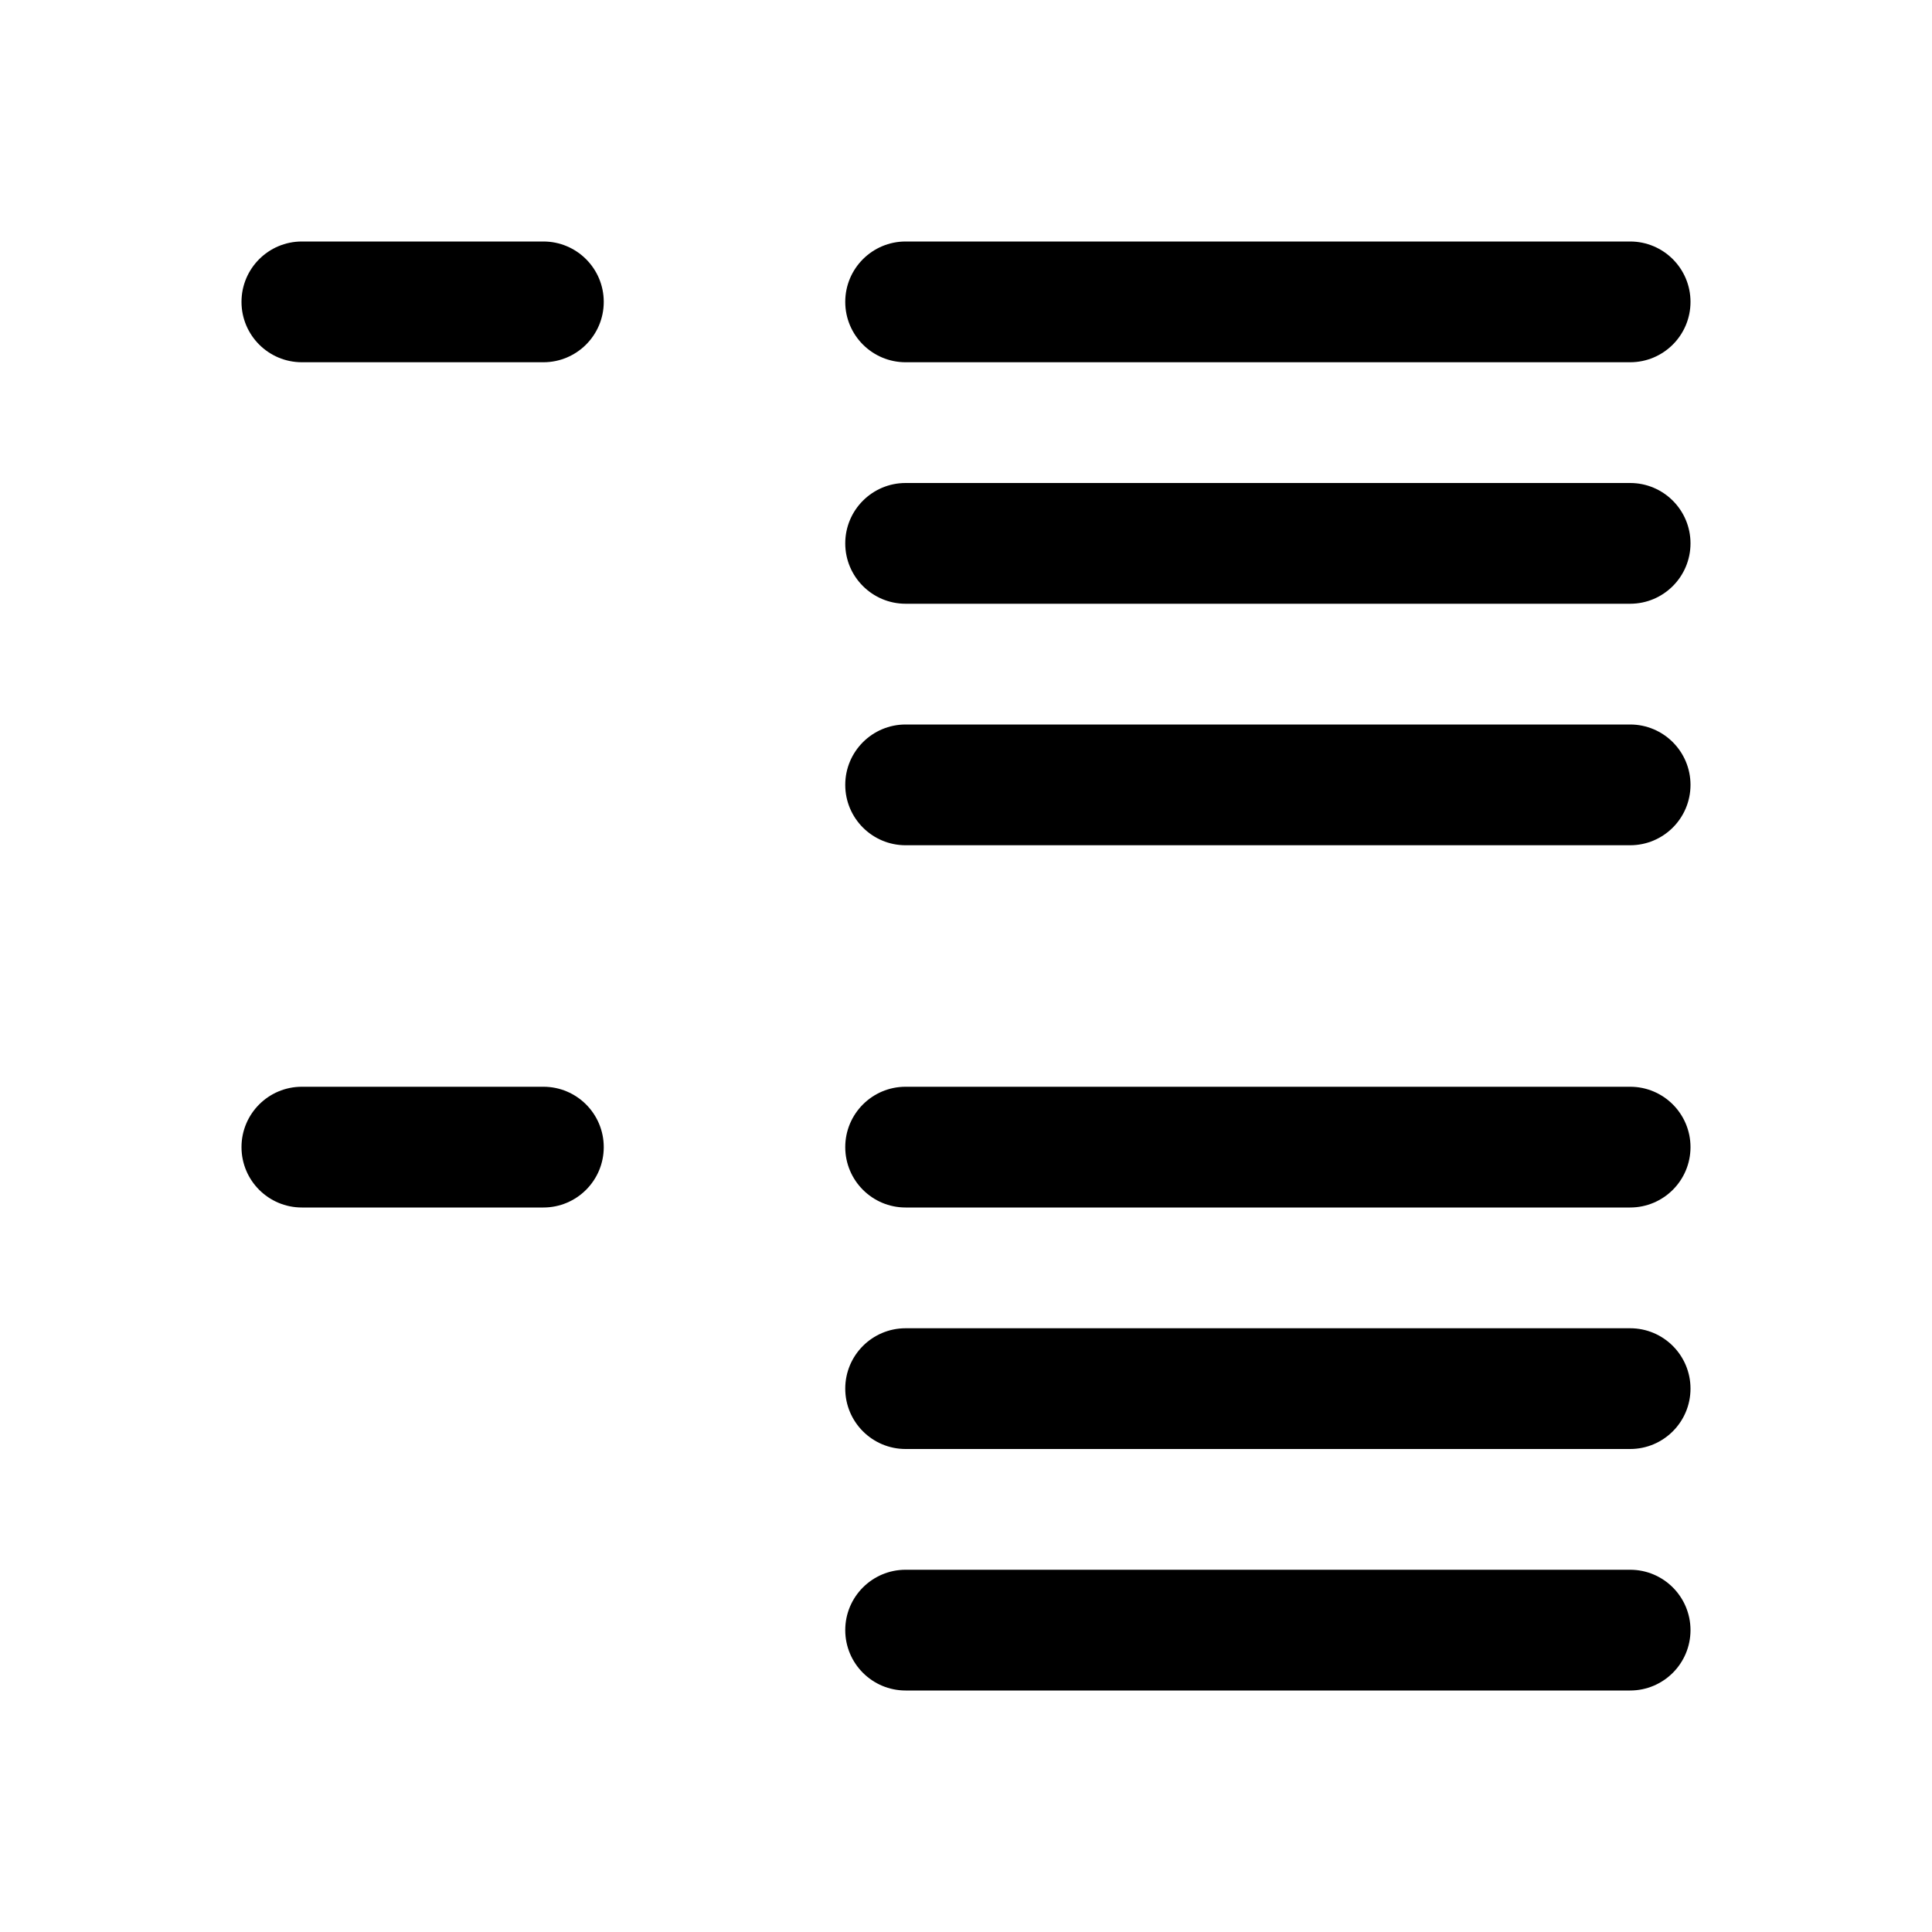
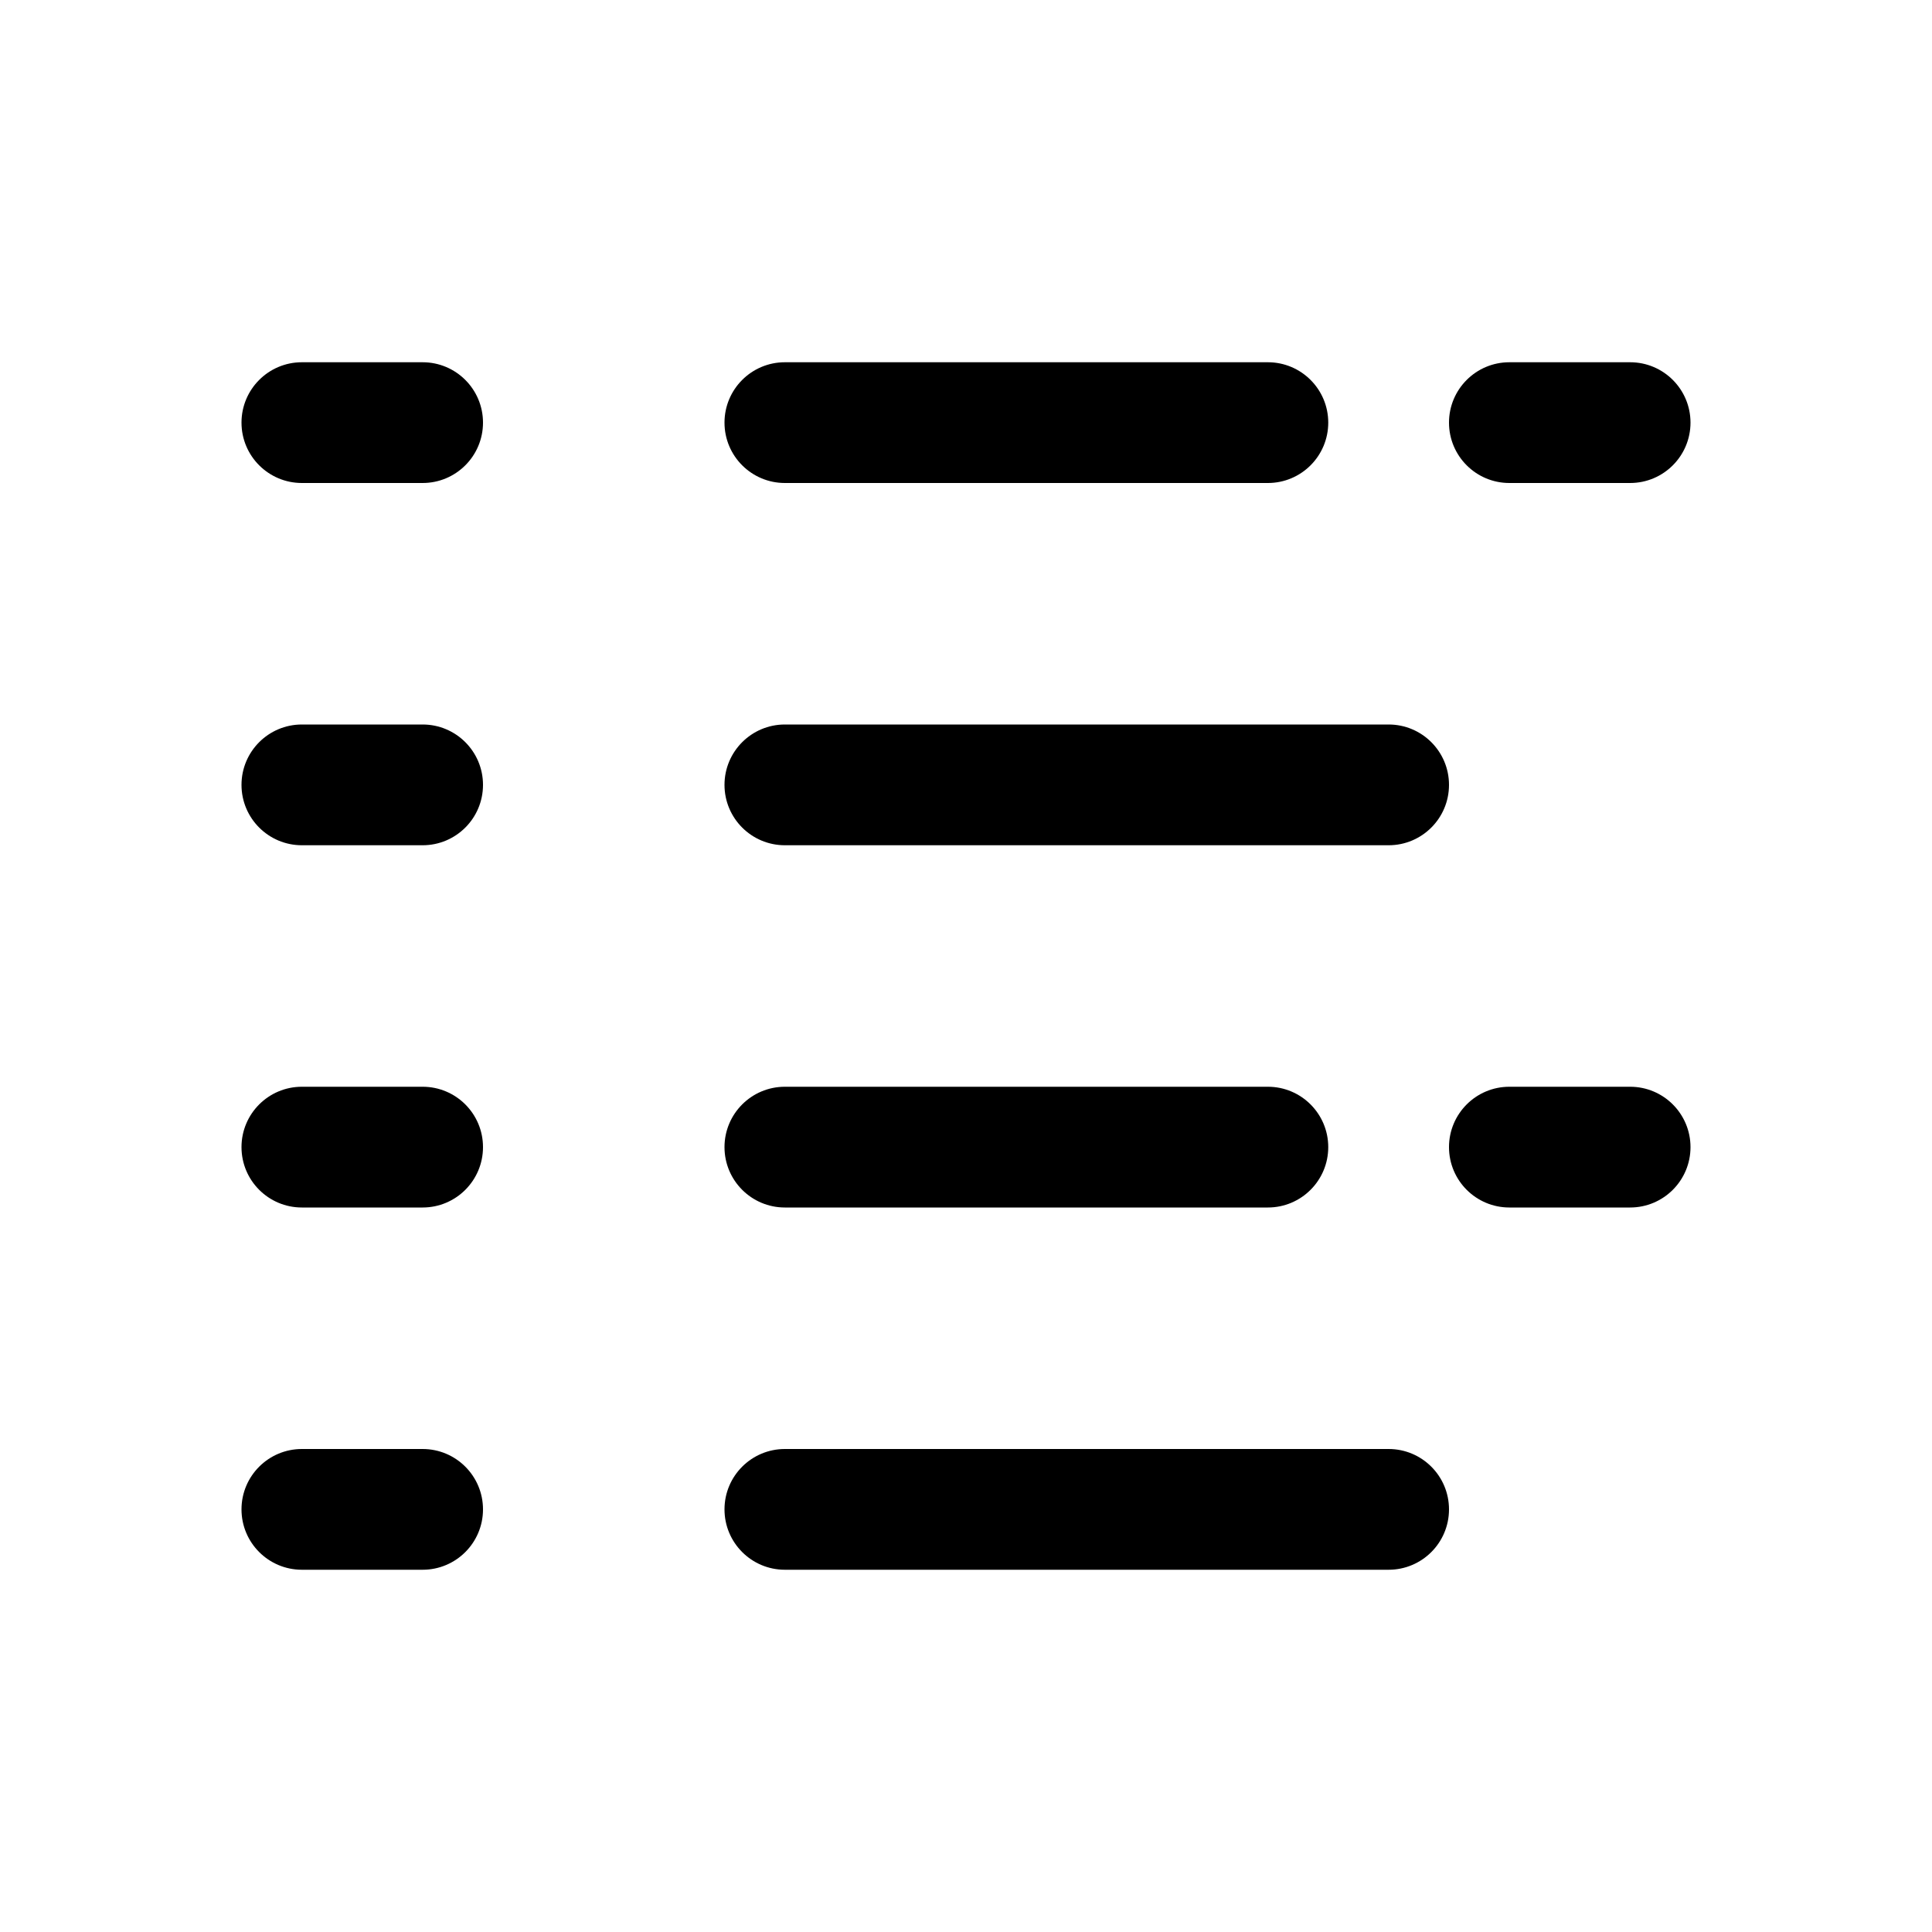
<svg xmlns="http://www.w3.org/2000/svg" width="16" height="16" fill="none" viewBox="0 0 16 16">
-   <path fill="currentColor" d="M13.5 13a.5.5 0 0 1 0 1h-6a.5.5 0 0 1 0-1zm0-2a.5.5 0 0 1 0 1h-6a.5.5 0 0 1 0-1zm-9-2a.5.5 0 0 1 0 1h-2a.5.5 0 0 1 0-1zm9 0a.5.5 0 0 1 0 1h-6a.5.5 0 0 1 0-1zm0-3a.5.5 0 0 1 0 1h-6a.5.5 0 0 1 0-1zm0-2a.5.5 0 0 1 0 1h-6a.5.5 0 0 1 0-1zm-9-2a.5.5 0 0 1 0 1h-2a.5.5 0 0 1 0-1zm9 0a.5.5 0 0 1 0 1h-6a.5.5 0 0 1 0-1z" />
+   <path fill="currentColor" d="M3.5 12a.5.5 0 0 1 0 1h-1a.5.5 0 0 1 0-1zm8 0a.5.5 0 0 1 0 1h-5a.5.5 0 0 1 0-1zm-8-3a.5.5 0 0 1 0 1h-1a.5.5 0 0 1 0-1zm7 0a.5.5 0 0 1 0 1h-4a.5.5 0 0 1 0-1zm3 0a.5.5 0 0 1 0 1h-1a.5.5 0 0 1 0-1zm-10-3a.5.5 0 0 1 0 1h-1a.5.5 0 0 1 0-1zm8 0a.5.5 0 0 1 0 1h-5a.5.5 0 0 1 0-1zm-8-3a.5.5 0 0 1 0 1h-1a.5.5 0 0 1 0-1zm7 0a.5.5 0 0 1 0 1h-4a.5.5 0 0 1 0-1zm3 0a.5.5 0 0 1 0 1h-1a.5.5 0 0 1 0-1z" />
</svg>
